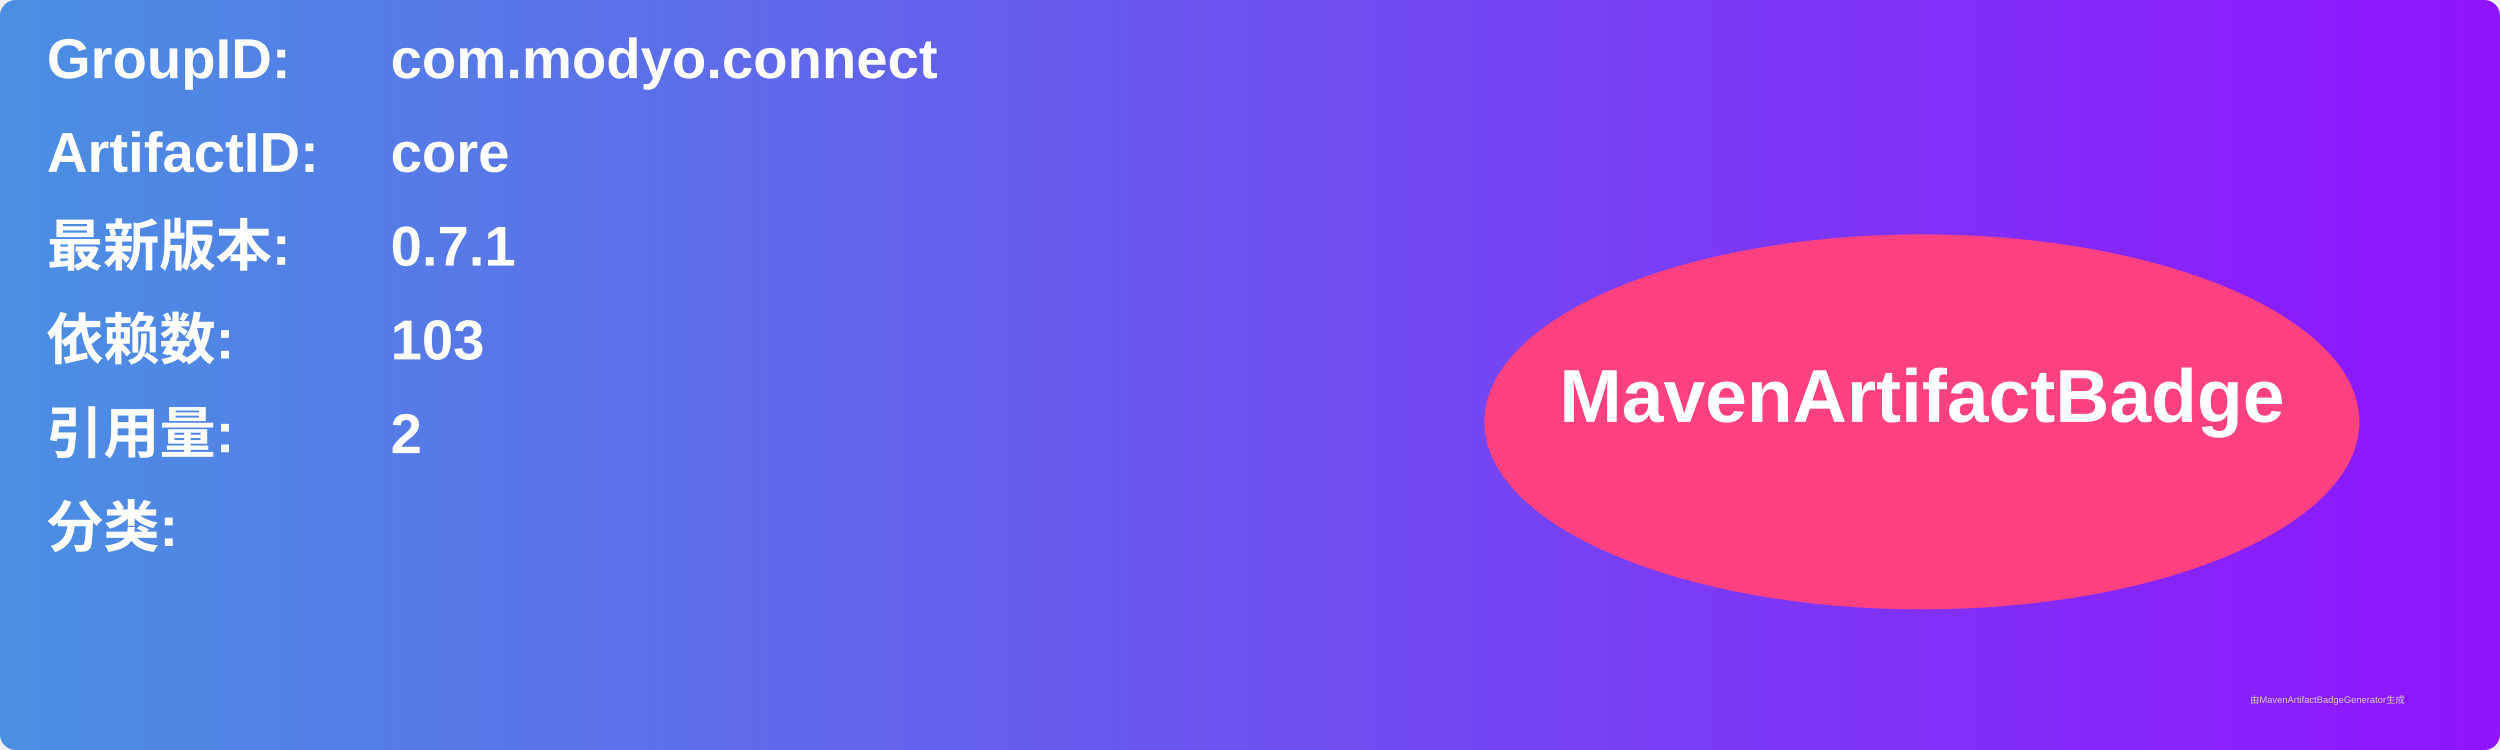
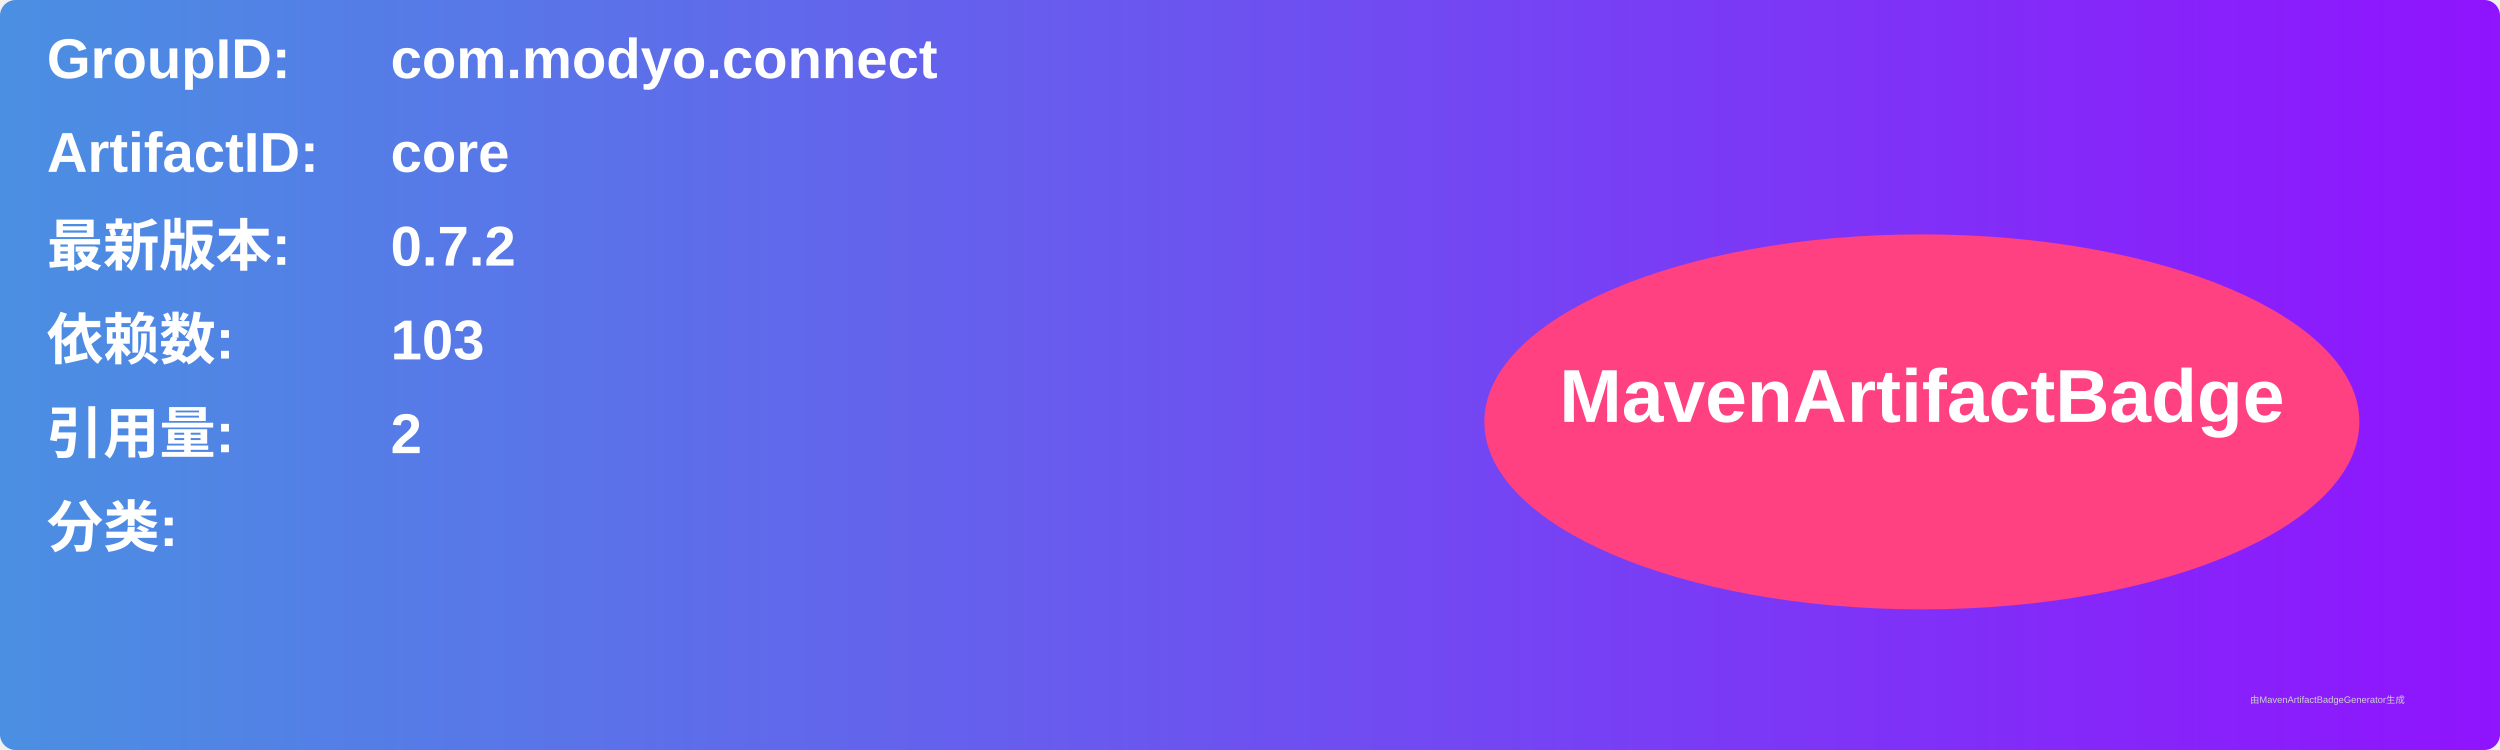
<svg xmlns="http://www.w3.org/2000/svg" width="800" height="240" viewBox="0 0 800 240">
  <linearGradient id="grad" x1="0%" y1="0%" x2="100%" y2="0%">
    <stop offset="0%" stop-color="#4a90e2" />
    <stop offset="100%" stop-color="#9013fe" />
  </linearGradient>
  <rect width="100%" height="100%" rx="5" ry="5" fill="url(#grad)" />
  <g transform="translate(15, 15)">
    <text x="0" y="10" font-family="Arial" font-size="18" fill="white" font-weight="bold" width="260">GroupID:</text>
    <text x="110" y="10" font-family="Arial" font-size="18" fill="white" font-weight="bold" width="460">com.modyo.connect</text>
    <text x="0" y="40" font-family="Arial" font-size="18" fill="white" font-weight="bold" width="260">ArtifactID:</text>
    <text x="110" y="40" font-family="Arial" font-size="18" fill="white" font-weight="bold" width="460">core</text>
    <text x="0" y="70" font-family="Arial" font-size="18" fill="white" font-weight="bold">最新版本:</text>
    <text x="110" y="70" font-family="Arial" font-size="18" fill="white" font-weight="bold">
-       <tspan font-weight="bold">0.7.1</tspan>
+       <tspan font-weight="bold">0.7.2</tspan>
    </text>
    <text x="0" y="100" font-family="Arial" font-size="18" fill="white" font-weight="bold">依赖数: </text>
    <text x="110" y="100" font-family="Arial" font-size="18" fill="white">
      <tspan font-weight="bold">103</tspan>
    </text>
    <text x="0" y="130" font-family="Arial" font-size="18" fill="white" font-weight="bold">引用量: </text>
    <text x="110" y="130" font-family="Arial" font-size="18" fill="white">
      <tspan font-weight="bold">2</tspan>
    </text>
    <text x="0" y="160" font-family="Arial" font-size="18" fill="white" font-weight="bold">分类:</text>
    <text x="10" y="190" font-family="Arial" font-size="10" fill="white">
      <tspan font-weight="bold" />
    </text>
    <ellipse cx="600" cy="120" rx="140" ry="60" fill="#ff4081" />
    <text x="600" y="120" text-anchor="middle" font-family="Arial" font-size="24" fill="white" font-weight="bold">MavenArtifactBadge</text>
  </g>
  <text x="720" y="225" font-family="Arial" font-size="3" fill="#d0d0d0">由MavenArtifactBadgeGenerator生成</text>
</svg>
